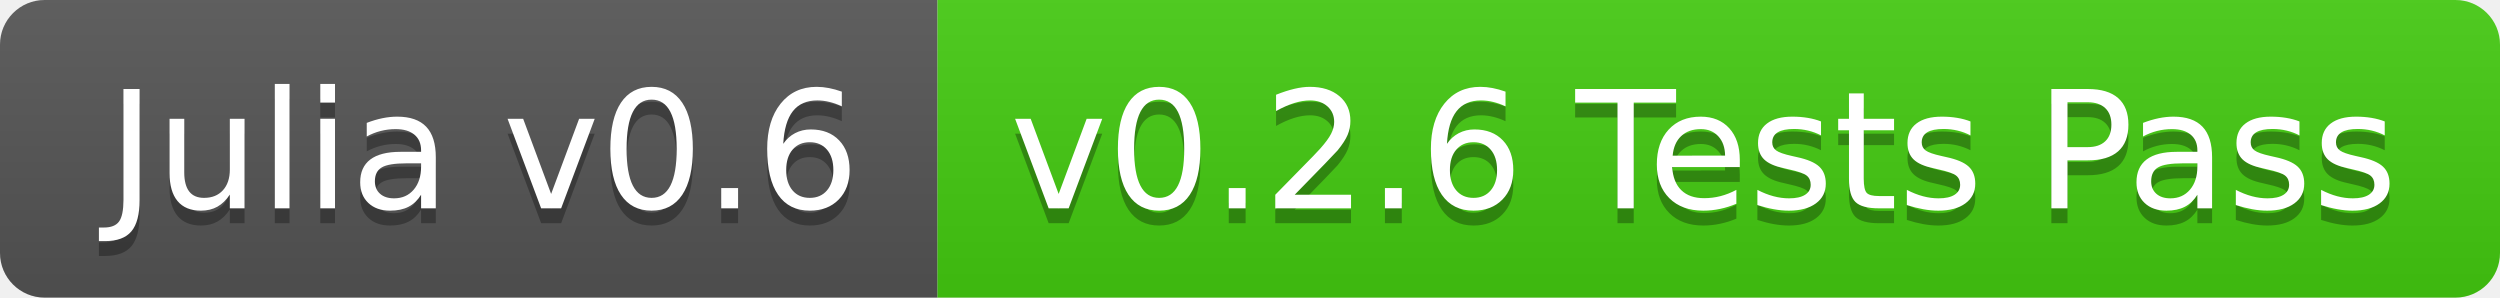
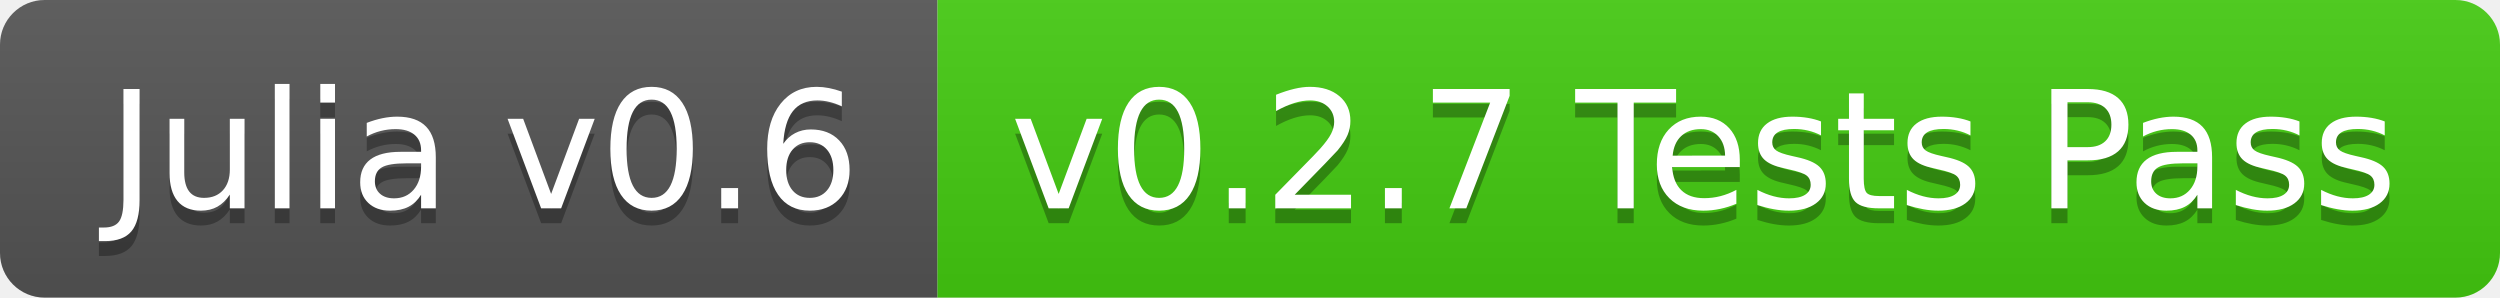
<svg xmlns="http://www.w3.org/2000/svg" width="168" height="20">
  <linearGradient id="b" x2="0" y2="100%">
    <stop offset="0" stop-color="#bbb" stop-opacity=".1" />
    <stop offset="1" stop-opacity=".1" />
  </linearGradient>
  <clipPath id="a">
    <rect width="168" height="20" rx="3" fill="#fff" />
  </clipPath>
  <g clip-path="url(#a)">
    <path fill="#555" d="M0 0h63v20H0z" />
    <path fill="#4c1" d="M63 0h105v20H63z" />
    <path fill="url(#b)" d="M0 0h168v20H0z" />
  </g>
  <g fill="#fff" text-anchor="middle" font-family="DejaVu Sans,Verdana,Geneva,sans-serif" font-size="110">
    <text x="325" y="150" fill="#010101" fill-opacity=".3" transform="scale(.1)" textLength="530">Julia v0.6</text>
    <text x="325" y="140" transform="scale(.1)" textLength="530">Julia v0.6</text>
-     <text x="1145" y="150" fill="#010101" fill-opacity=".3" transform="scale(.1)" textLength="950">v0.2.6 Tests Pass</text>
-     <text x="1145" y="140" transform="scale(.1)" textLength="950">v0.2.6 Tests Pass</text>
+     <text x="1145" y="150" fill="#010101" fill-opacity=".3" transform="scale(.1)" textLength="950">v0.2.7 Tests Pass</text>
+     <text x="1145" y="140" transform="scale(.1)" textLength="950">v0.2.7 Tests Pass</text>
  </g>
</svg>
